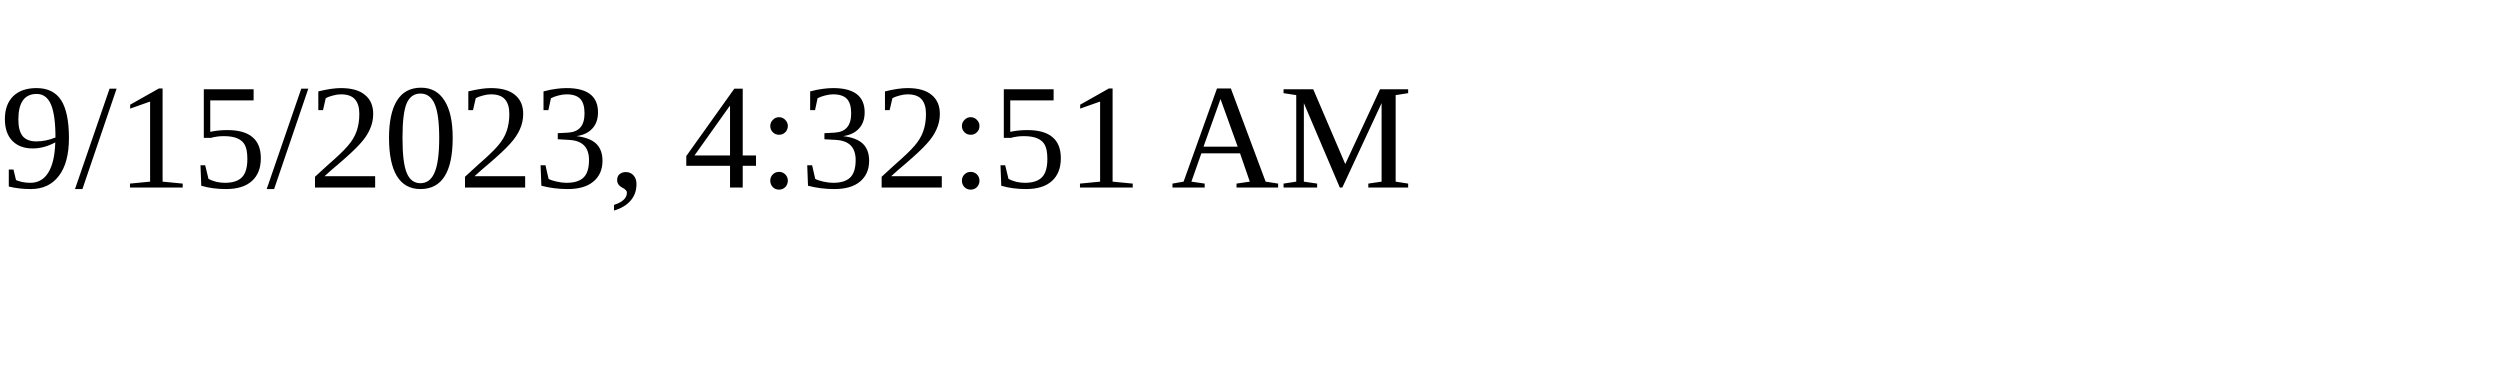
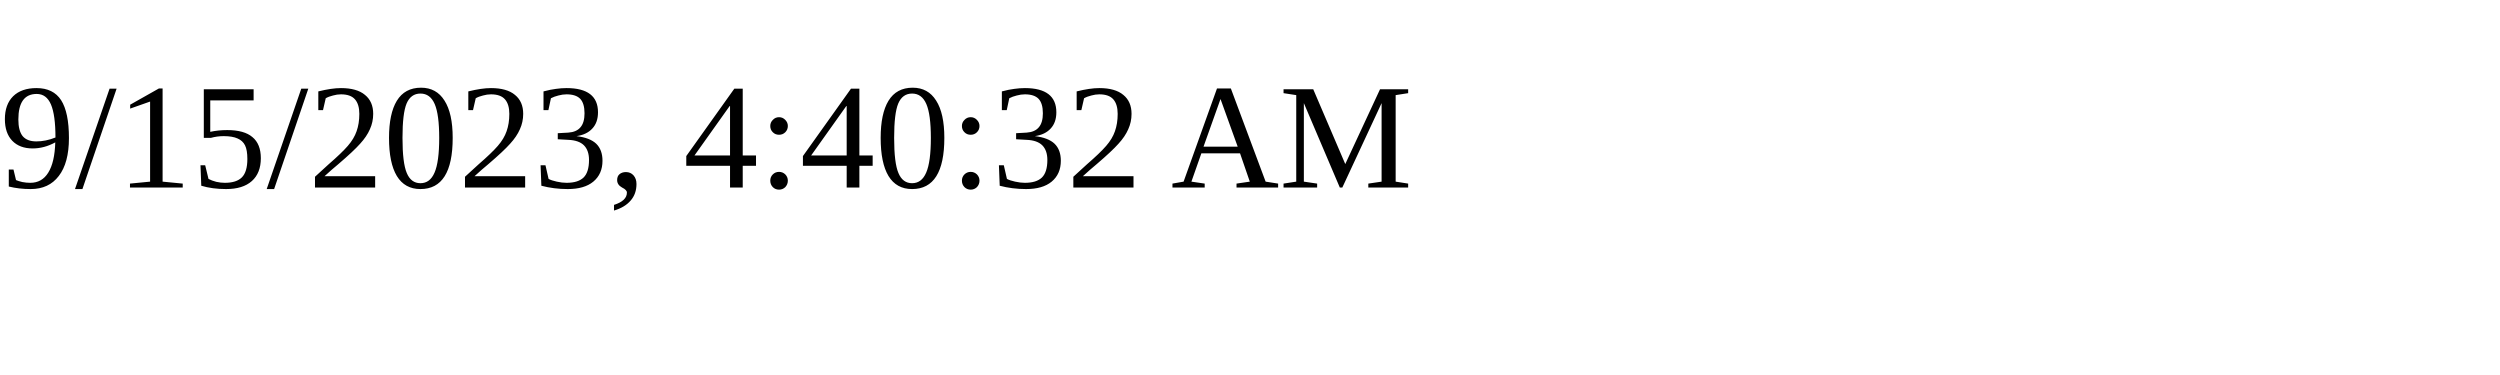
<svg xmlns="http://www.w3.org/2000/svg" height="30" width="200">
-   <text x="0" y="15">9/15/2023, 4:32:51 AM</text>
+   <text x="0" y="15">9/15/2023, 4:40:32 AM</text>
</svg>
